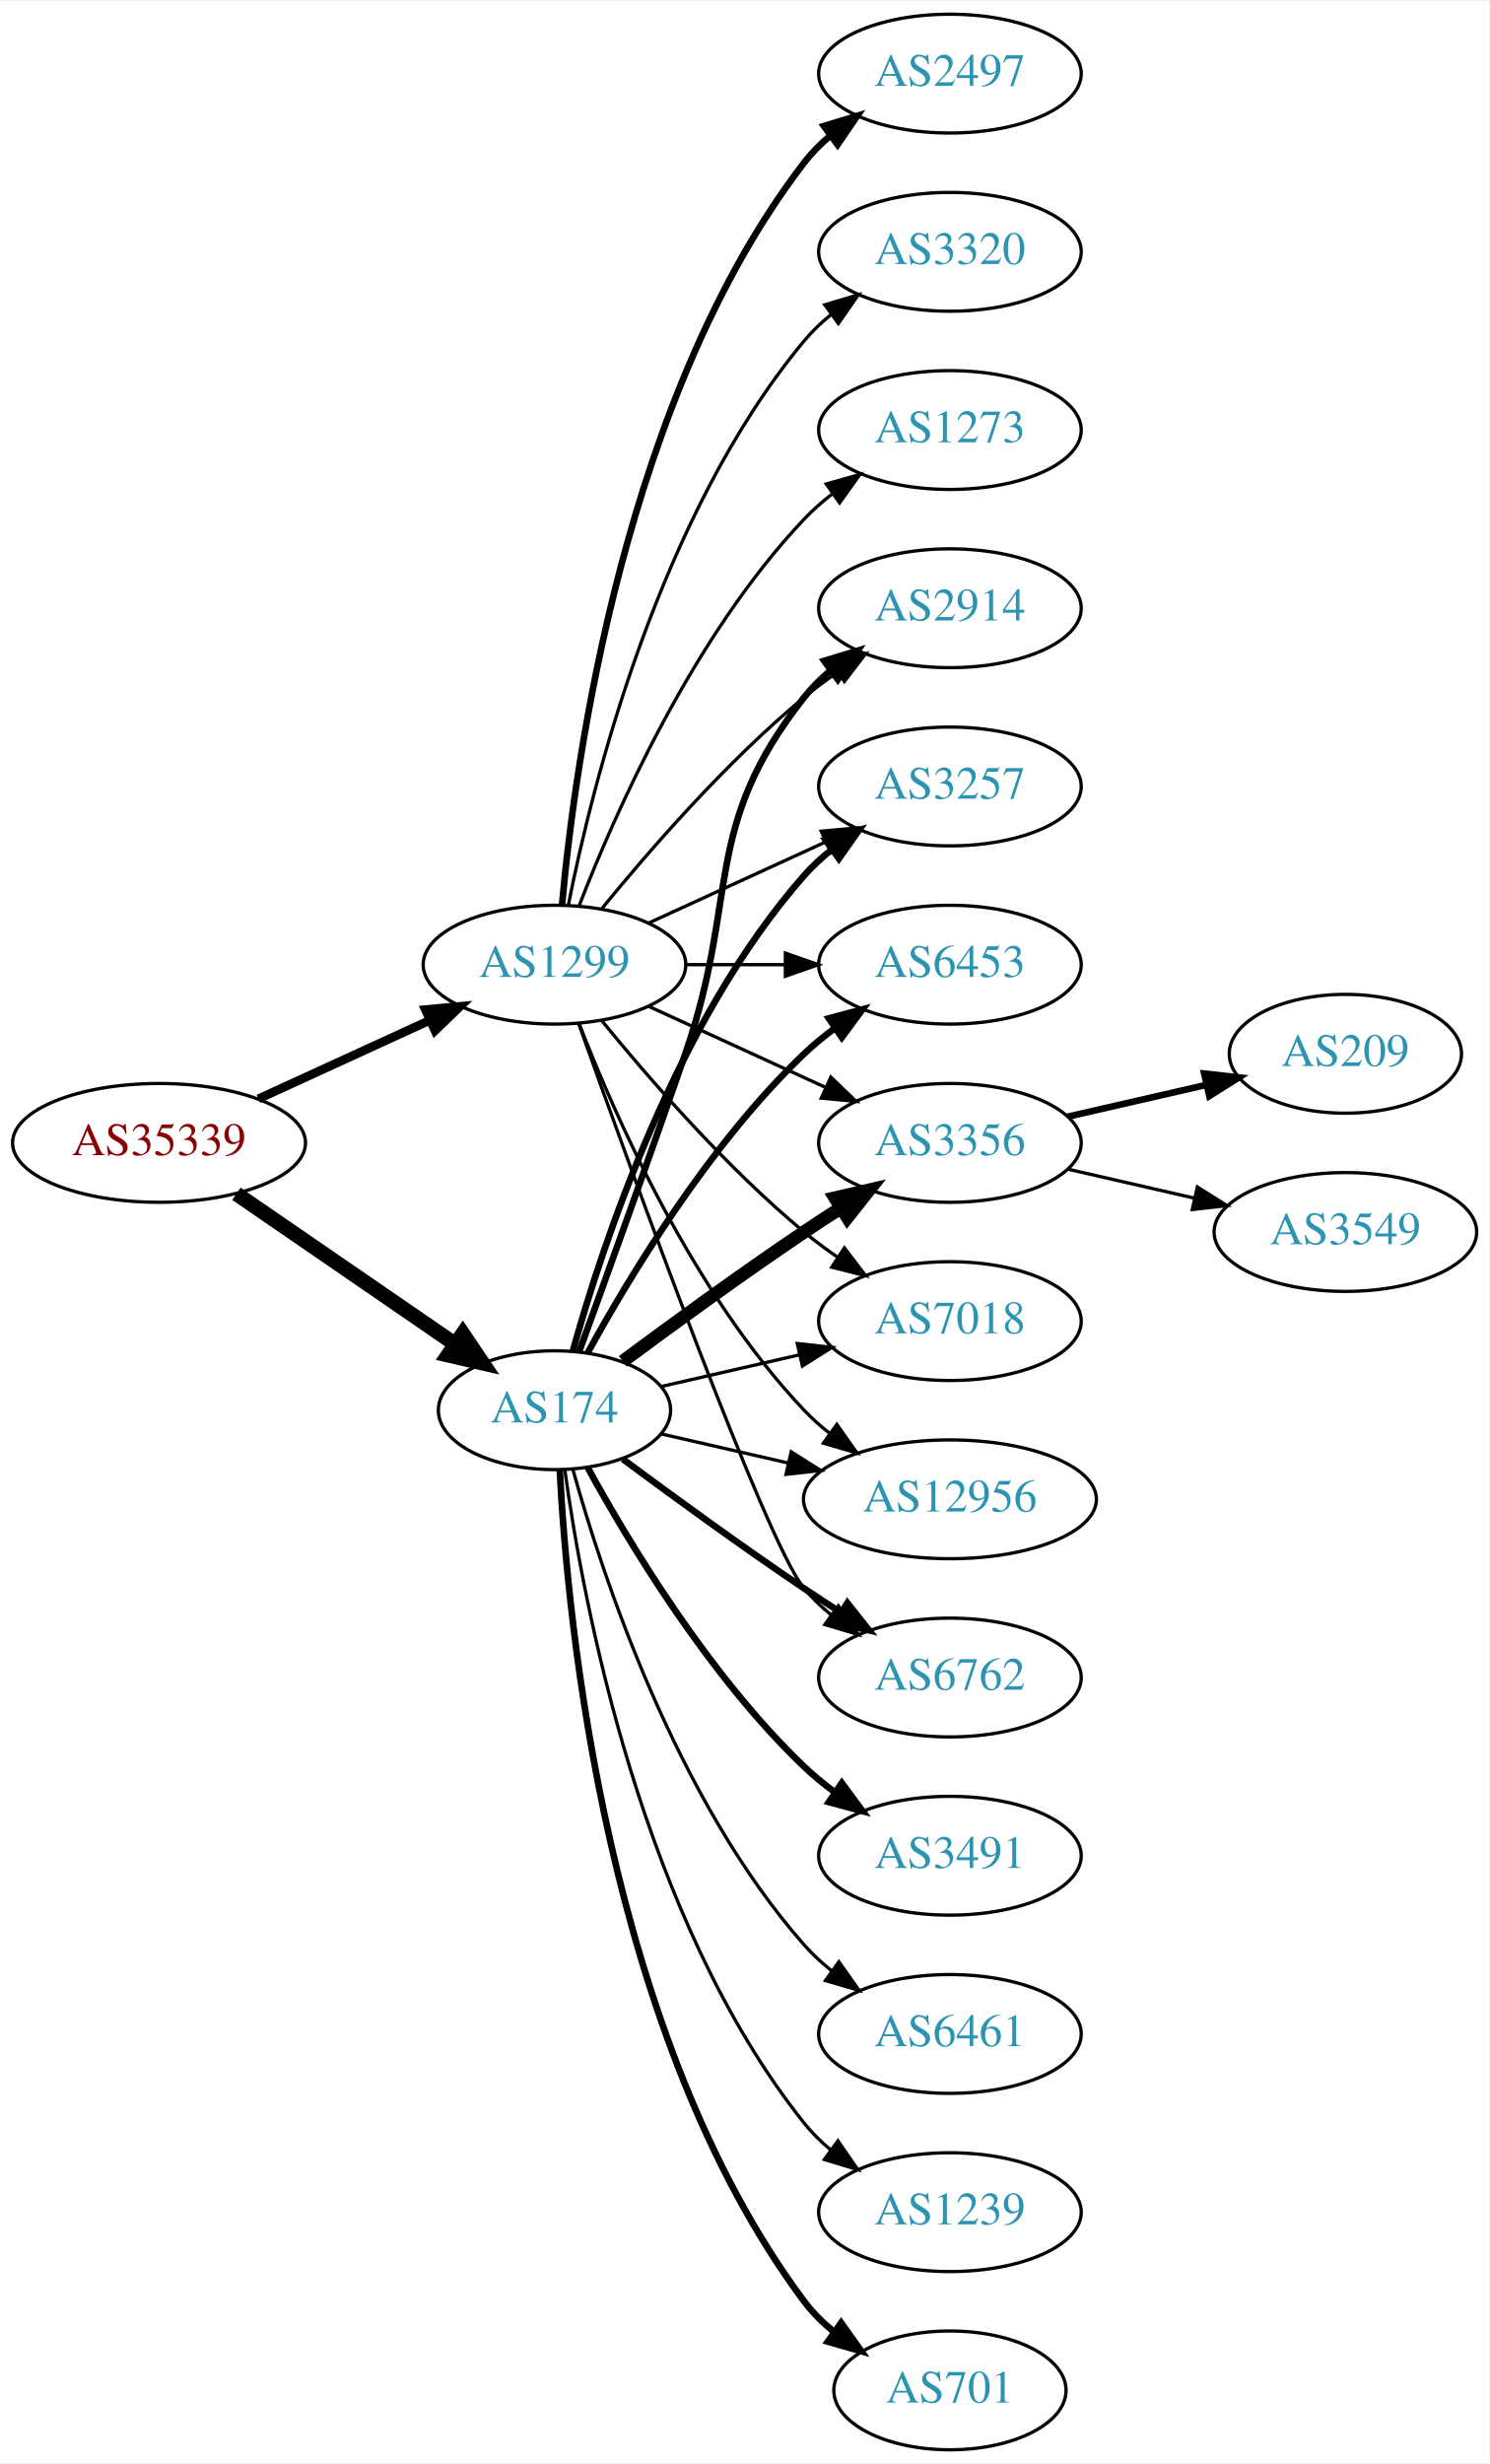
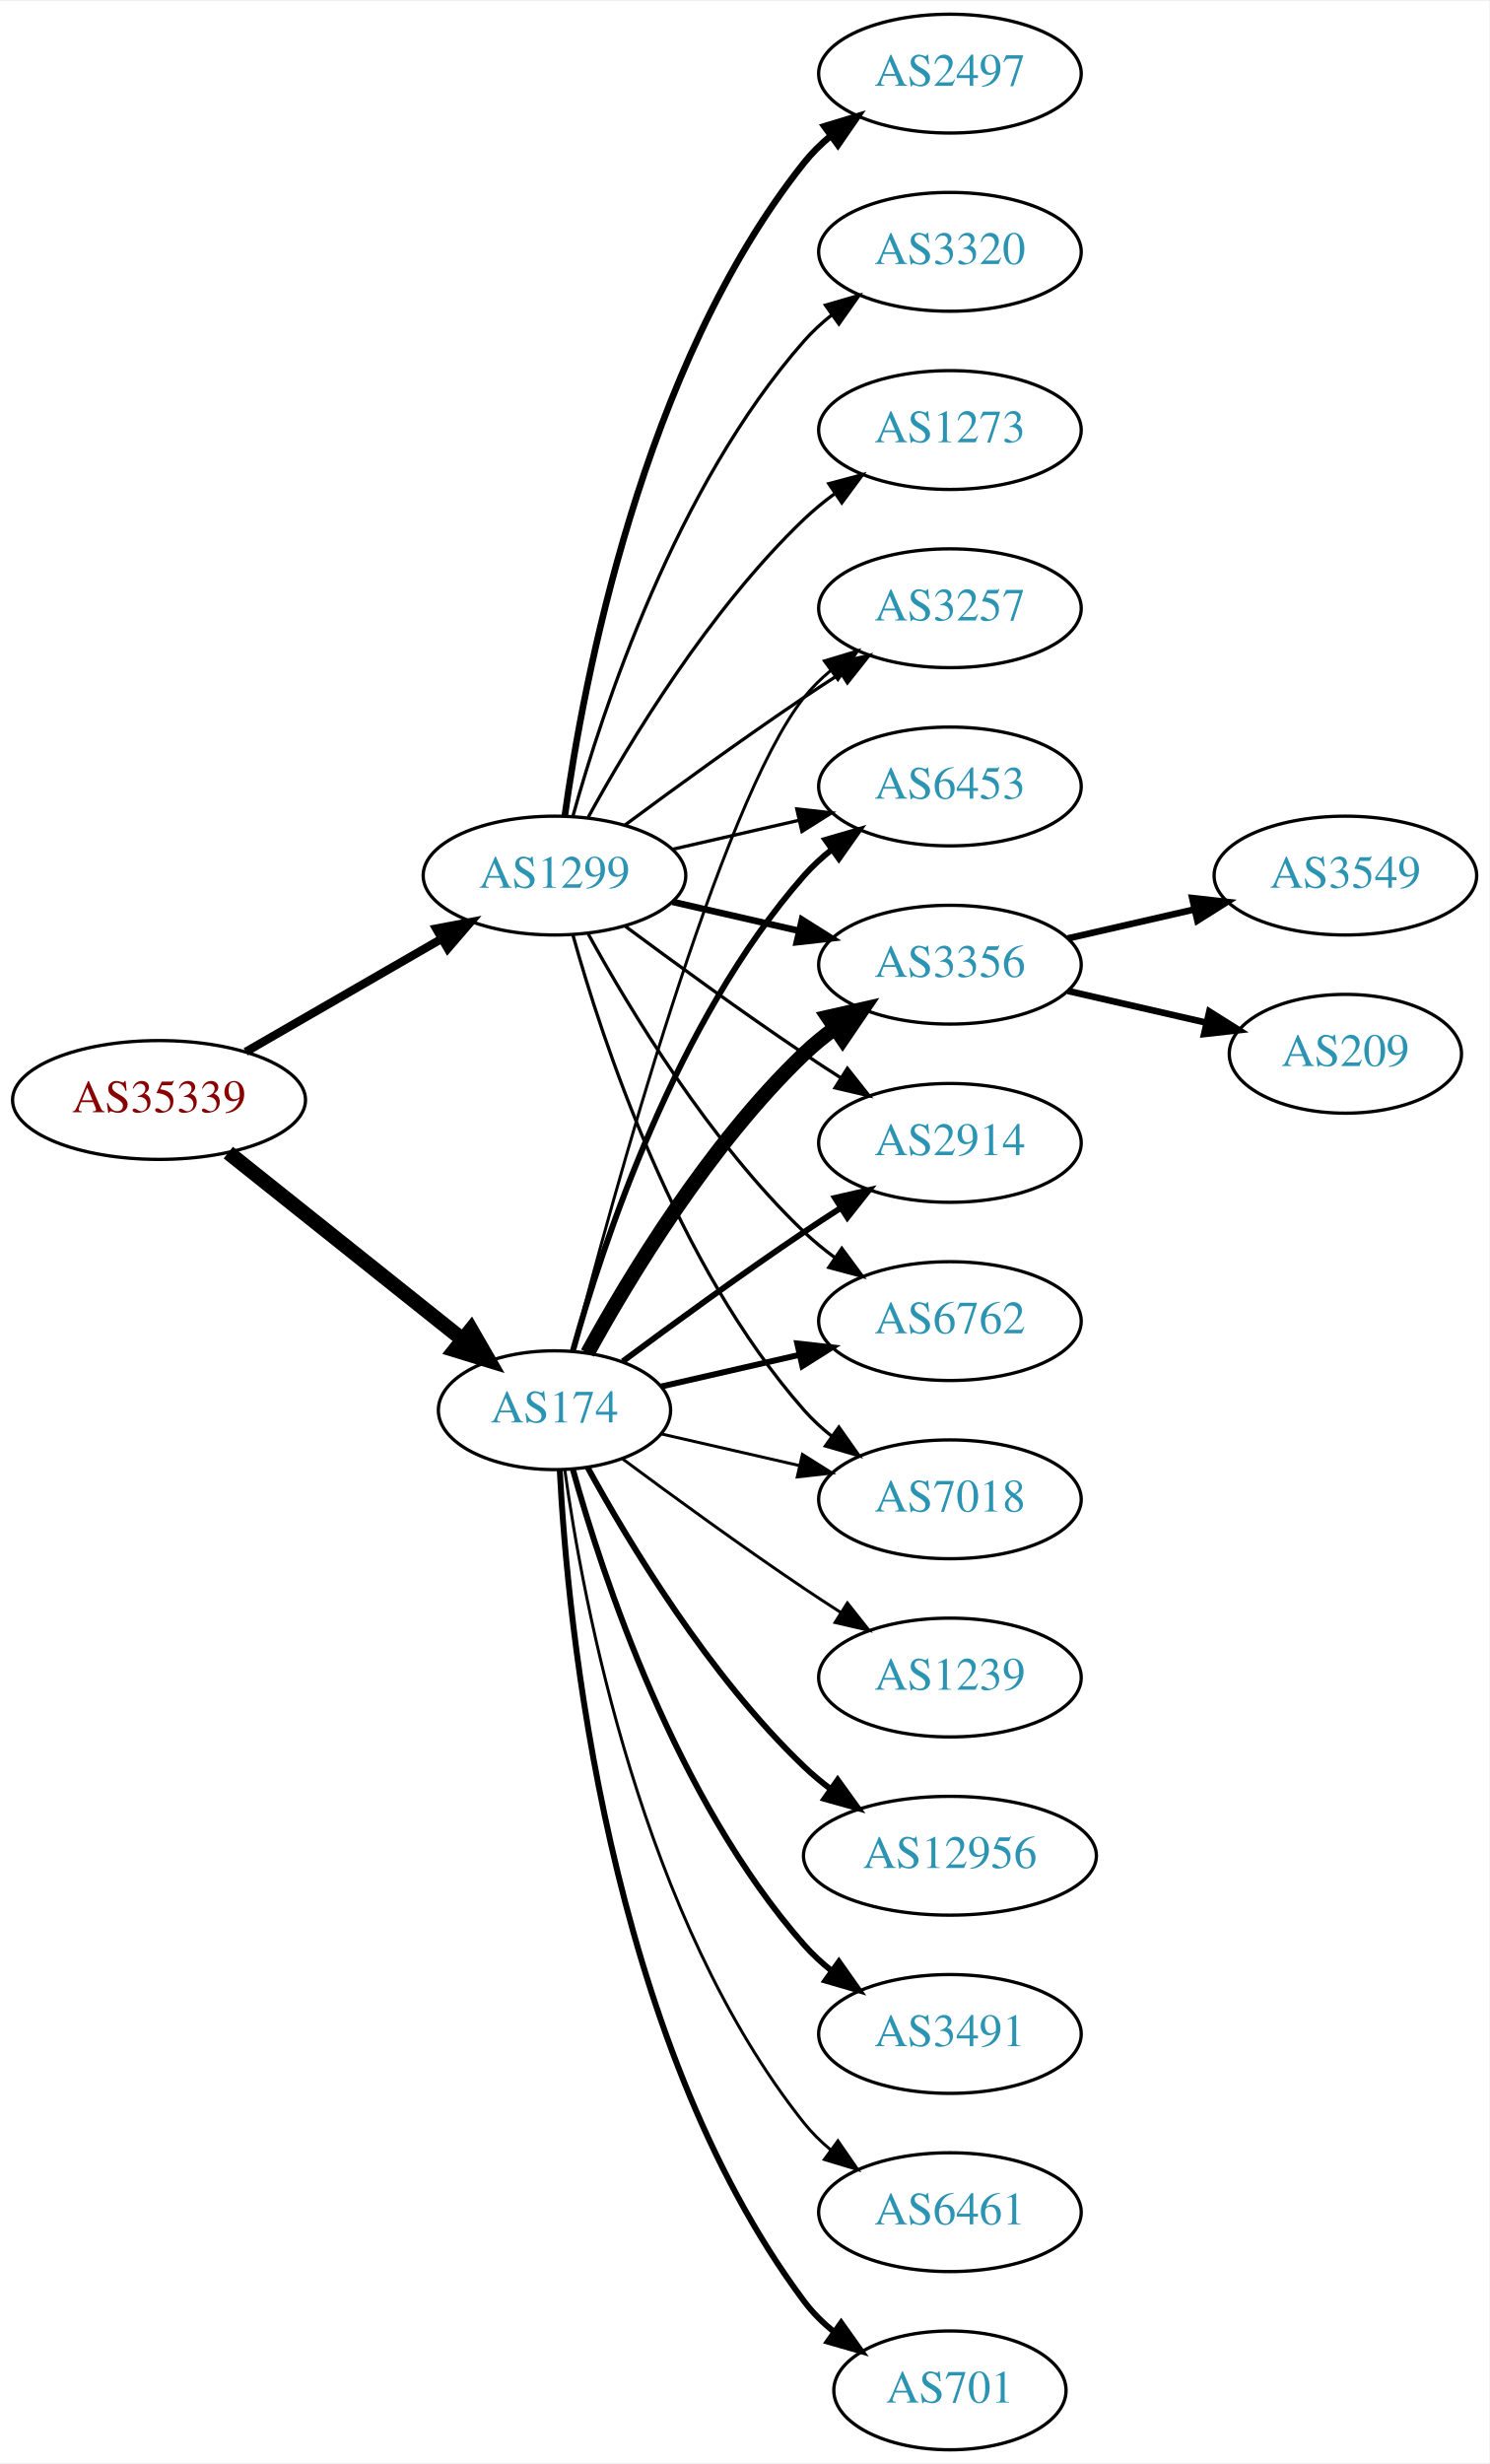
<svg xmlns="http://www.w3.org/2000/svg" xmlns:xlink="http://www.w3.org/1999/xlink" width="451pt" height="746pt" viewBox="0.00 0.00 451.37 746.00">
  <g id="graph0" class="graph" transform="scale(1 1) rotate(0) translate(4 742)">
    <polygon fill="white" stroke="none" points="-4,4 -4,-742 447.37,-742 447.37,4 -4,4" />
    <g id="node1" class="node">
      <g id="a_node1">
        <a xlink:href="/asn/35339" xlink:title="AS35339 ~ AtNOC Clemens Zauner e.U. [AT]">
-           <ellipse fill="#ffffff" stroke="black" cx="44.196" cy="-396" rx="44.393" ry="18" />
-           <text text-anchor="middle" x="44.196" y="-392.3" font-family="Times,serif" font-size="14.00" fill="#880000">AS35339</text>
+           <ellipse fill="#ffffff" stroke="black" cx="44.196" cy="-409" rx="44.393" ry="18" />
+           <text text-anchor="middle" x="44.196" y="-405.3" font-family="Times,serif" font-size="14.00" fill="#880000">AS35339</text>
        </a>
      </g>
    </g>
    <g id="node2" class="node">
      <g id="a_node2">
        <a xlink:href="/asn/174" xlink:title="AS174 ~ Cogent Communications [US]">
          <ellipse fill="#ffffff" stroke="black" cx="164.039" cy="-315" rx="35.194" ry="18" />
          <text text-anchor="middle" x="164.039" y="-311.3" font-family="Times,serif" font-size="14.00" fill="#2c94b3">AS174</text>
        </a>
      </g>
    </g>
    <g id="edge1" class="edge">
-       <path fill="none" stroke="black" stroke-width="4.5" d="M67.639,-380.574C86.454,-367.641 113.45,-349.085 133.927,-335.01" />
-       <polygon fill="black" stroke="black" stroke-width="4.5" points="136.249,-338.192 142.26,-329.282 131.789,-331.702 136.249,-338.192" />
+       <path fill="none" stroke="black" stroke-width="4.5" d="M65.186,-393.054C84.751,-377.448 114.68,-353.574 136.287,-336.339" />
+       <polygon fill="black" stroke="black" stroke-width="4.5" points="138.759,-339.404 144.122,-330.09 133.849,-333.247 138.759,-339.404" />
    </g>
    <g id="node3" class="node">
      <g id="a_node3">
        <a xlink:href="/asn/1299" xlink:title="AS1299 ~ Telia Carrier [EU]">
-           <ellipse fill="#ffffff" stroke="black" cx="164.039" cy="-450" rx="39.794" ry="18" />
-           <text text-anchor="middle" x="164.039" y="-446.3" font-family="Times,serif" font-size="14.00" fill="#2c94b3">AS1299</text>
+           <ellipse fill="#ffffff" stroke="black" cx="164.039" cy="-477" rx="39.794" ry="18" />
+           <text text-anchor="middle" x="164.039" y="-473.3" font-family="Times,serif" font-size="14.00" fill="#2c94b3">AS1299</text>
        </a>
      </g>
    </g>
    <g id="edge2" class="edge">
-       <path fill="none" stroke="black" stroke-width="2.659" d="M74.326,-409.348C89.937,-416.502 109.335,-425.391 126.007,-433.03" />
-       <polygon fill="black" stroke="black" stroke-width="2.659" points="124.91,-436.378 135.459,-437.362 127.826,-430.014 124.91,-436.378" />
+       <path fill="none" stroke="black" stroke-width="2.543" d="M70.476,-423.588C87.796,-433.582 110.947,-446.941 129.763,-457.799" />
+       <polygon fill="black" stroke="black" stroke-width="2.543" points="128.196,-460.935 138.607,-462.902 131.695,-454.872 128.196,-460.935" />
    </g>
    <g id="node4" class="node">
      <g id="a_node4">
-         <a xlink:href="/asn/6762" xlink:title="AS6762 ~ TELECOM ITALIA SPARKLE S.p.A. [IT]">
-           <ellipse fill="#ffffff" stroke="black" cx="283.881" cy="-234" rx="39.794" ry="18" />
-           <text text-anchor="middle" x="283.881" y="-230.3" font-family="Times,serif" font-size="14.00" fill="#2c94b3">AS6762</text>
+         <a xlink:href="/asn/3257" xlink:title="AS3257 ~ GTT [DE]">
+           <ellipse fill="#ffffff" stroke="black" cx="283.881" cy="-558" rx="39.794" ry="18" />
+           <text text-anchor="middle" x="283.881" y="-554.3" font-family="Times,serif" font-size="14.00" fill="#2c94b3">AS3257</text>
        </a>
      </g>
    </g>
    <g id="edge3" class="edge">
-       <path fill="none" stroke="black" stroke-width="2" d="M184.74,-300.19C199.642,-289.125 220.71,-273.772 239.685,-261 243.234,-258.611 246.984,-256.161 250.733,-253.758" />
-       <polygon fill="black" stroke="black" stroke-width="2" points="252.801,-256.591 259.381,-248.288 249.059,-250.675 252.801,-256.591" />
+       <path fill="none" stroke="black" stroke-width="0.9" d="M169.556,-332.842C181.406,-378.647 214.229,-499.03 239.685,-531 242.026,-533.94 244.781,-536.649 247.747,-539.121" />
+       <polygon fill="black" stroke="black" stroke-width="0.9" points="245.812,-542.042 255.953,-545.11 249.939,-536.388 245.812,-542.042" />
    </g>
    <g id="node5" class="node">
      <g id="a_node5">
-         <a xlink:href="/asn/2914" xlink:title="AS2914 ~ NTT America, Inc. [US]">
-           <ellipse fill="#ffffff" stroke="black" cx="283.881" cy="-558" rx="39.794" ry="18" />
-           <text text-anchor="middle" x="283.881" y="-554.3" font-family="Times,serif" font-size="14.00" fill="#2c94b3">AS2914</text>
+         <a xlink:href="/asn/6453" xlink:title="AS6453 ~ TATA COMMUNICATIONS (AMERICA) INC [US]">
+           <ellipse fill="#ffffff" stroke="black" cx="283.881" cy="-504" rx="39.794" ry="18" />
+           <text text-anchor="middle" x="283.881" y="-500.3" font-family="Times,serif" font-size="14.00" fill="#2c94b3">AS6453</text>
        </a>
      </g>
    </g>
    <g id="edge4" class="edge">
-       <path fill="none" stroke="black" stroke-width="2" d="M171.587,-332.921C179.372,-354.312 192.694,-391.19 203.685,-423 220.21,-470.822 208.386,-491.246 239.685,-531 242.01,-533.953 244.754,-536.67 247.713,-539.147" />
-       <polygon fill="black" stroke="black" stroke-width="2" points="245.772,-542.064 255.91,-545.145 249.906,-536.415 245.772,-542.064" />
+       <path fill="none" stroke="black" stroke-width="1.8" d="M169.612,-332.946C178.517,-364.995 200.801,-432.842 239.685,-477 242.169,-479.821 245.019,-482.449 248.044,-484.871" />
+       <polygon fill="black" stroke="black" stroke-width="1.8" points="246.162,-487.828 256.334,-490.791 250.23,-482.131 246.162,-487.828" />
    </g>
    <g id="node6" class="node">
      <g id="a_node6">
-         <a xlink:href="/asn/3257" xlink:title="AS3257 ~ GTT [DE]">
-           <ellipse fill="#ffffff" stroke="black" cx="283.881" cy="-504" rx="39.794" ry="18" />
-           <text text-anchor="middle" x="283.881" y="-500.3" font-family="Times,serif" font-size="14.00" fill="#2c94b3">AS3257</text>
+         <a xlink:href="/asn/3356" xlink:title="AS3356 ~ Level 3 Parent, LLC [US]">
+           <ellipse fill="#ffffff" stroke="black" cx="283.881" cy="-450" rx="39.794" ry="18" />
+           <text text-anchor="middle" x="283.881" y="-446.3" font-family="Times,serif" font-size="14.00" fill="#2c94b3">AS3356</text>
        </a>
      </g>
    </g>
    <g id="edge5" class="edge">
-       <path fill="none" stroke="black" stroke-width="2" d="M169.612,-332.946C178.517,-364.995 200.801,-432.842 239.685,-477 242.169,-479.821 245.019,-482.449 248.044,-484.871" />
-       <polygon fill="black" stroke="black" stroke-width="2" points="246.162,-487.828 256.334,-490.791 250.23,-482.131 246.162,-487.828" />
+       <path fill="none" stroke="black" stroke-width="4.5" d="M174.065,-332.321C186.548,-355.1 210.837,-395.453 239.685,-423 242.553,-425.739 245.742,-428.347 249.051,-430.785" />
+       <polygon fill="black" stroke="black" stroke-width="4.5" points="246.929,-434.104 257.411,-436.477 251.361,-427.594 246.929,-434.104" />
    </g>
    <g id="node7" class="node">
      <g id="a_node7">
-         <a xlink:href="/asn/1239" xlink:title="AS1239 ~ Sprint [US]">
-           <ellipse fill="#ffffff" stroke="black" cx="283.881" cy="-72" rx="39.794" ry="18" />
-           <text text-anchor="middle" x="283.881" y="-68.3" font-family="Times,serif" font-size="14.00" fill="#2c94b3">AS1239</text>
+         <a xlink:href="/asn/3491" xlink:title="AS3491 ~ PCCW Global, Inc. [US]">
+           <ellipse fill="#ffffff" stroke="black" cx="283.881" cy="-126" rx="39.794" ry="18" />
+           <text text-anchor="middle" x="283.881" y="-122.3" font-family="Times,serif" font-size="14.00" fill="#2c94b3">AS3491</text>
        </a>
      </g>
    </g>
    <g id="edge6" class="edge">
-       <path fill="none" stroke="black" d="M167.178,-296.83C172.678,-257.026 190.504,-160.767 239.685,-99 242.026,-96.06 244.781,-93.351 247.747,-90.879" />
-       <polygon fill="black" stroke="black" points="249.939,-93.612 255.953,-84.89 245.812,-87.958 249.939,-93.612" />
+       <path fill="none" stroke="black" stroke-width="1.8" d="M169.612,-297.054C178.517,-265.005 200.801,-197.158 239.685,-153 242.169,-150.179 245.019,-147.551 248.044,-145.129" />
+       <polygon fill="black" stroke="black" stroke-width="1.8" points="250.23,-147.869 256.334,-139.209 246.162,-142.172 250.23,-147.869" />
    </g>
    <g id="node8" class="node">
      <g id="a_node8">
-         <a xlink:href="/asn/6453" xlink:title="AS6453 ~ TATA COMMUNICATIONS (AMERICA) INC [US]">
-           <ellipse fill="#ffffff" stroke="black" cx="283.881" cy="-450" rx="39.794" ry="18" />
-           <text text-anchor="middle" x="283.881" y="-446.3" font-family="Times,serif" font-size="14.00" fill="#2c94b3">AS6453</text>
+         <a xlink:href="/asn/6461" xlink:title="AS6461 ~ Zayo Bandwidth [US]">
+           <ellipse fill="#ffffff" stroke="black" cx="283.881" cy="-72" rx="39.794" ry="18" />
+           <text text-anchor="middle" x="283.881" y="-68.3" font-family="Times,serif" font-size="14.00" fill="#2c94b3">AS6461</text>
        </a>
      </g>
    </g>
    <g id="edge7" class="edge">
-       <path fill="none" stroke="black" stroke-width="2" d="M174.065,-332.321C186.548,-355.1 210.837,-395.453 239.685,-423 242.553,-425.739 245.742,-428.347 249.051,-430.785" />
-       <polygon fill="black" stroke="black" stroke-width="2" points="247.175,-433.742 257.411,-436.477 251.114,-427.956 247.175,-433.742" />
+       <path fill="none" stroke="black" stroke-width="0.9" d="M167.178,-296.83C172.678,-257.026 190.504,-160.767 239.685,-99 242.026,-96.06 244.781,-93.351 247.747,-90.879" />
+       <polygon fill="black" stroke="black" stroke-width="0.9" points="249.939,-93.612 255.953,-84.89 245.812,-87.958 249.939,-93.612" />
    </g>
    <g id="node9" class="node">
      <g id="a_node9">
        <a xlink:href="/asn/701" xlink:title="AS701 ~ UUNET [US]">
          <ellipse fill="#ffffff" stroke="black" cx="283.881" cy="-18" rx="35.194" ry="18" />
          <text text-anchor="middle" x="283.881" y="-14.3" font-family="Times,serif" font-size="14.00" fill="#2c94b3">AS701</text>
        </a>
      </g>
    </g>
    <g id="edge8" class="edge">
-       <path fill="none" stroke="black" stroke-width="2" d="M165.63,-296.977C168.007,-250.588 179.925,-125.107 239.685,-45 242.243,-41.571 245.377,-38.474 248.778,-35.705" />
-       <polygon fill="black" stroke="black" stroke-width="2" points="250.916,-38.479 257.051,-29.841 246.868,-32.769 250.916,-38.479" />
+       <path fill="none" stroke="black" stroke-width="1.8" d="M165.63,-296.977C168.007,-250.588 179.925,-125.107 239.685,-45 242.243,-41.571 245.377,-38.474 248.778,-35.705" />
+       <polygon fill="black" stroke="black" stroke-width="1.8" points="250.916,-38.479 257.051,-29.841 246.868,-32.769 250.916,-38.479" />
    </g>
    <g id="node10" class="node">
      <g id="a_node10">
-         <a xlink:href="/asn/3491" xlink:title="AS3491 ~ PCCW Global, Inc. [US]">
-           <ellipse fill="#ffffff" stroke="black" cx="283.881" cy="-180" rx="39.794" ry="18" />
-           <text text-anchor="middle" x="283.881" y="-176.3" font-family="Times,serif" font-size="14.00" fill="#2c94b3">AS3491</text>
+         <a xlink:href="/asn/1239" xlink:title="AS1239 ~ Sprint [US]">
+           <ellipse fill="#ffffff" stroke="black" cx="283.881" cy="-234" rx="39.794" ry="18" />
+           <text text-anchor="middle" x="283.881" y="-230.3" font-family="Times,serif" font-size="14.00" fill="#2c94b3">AS1239</text>
        </a>
      </g>
    </g>
    <g id="edge9" class="edge">
-       <path fill="none" stroke="black" stroke-width="2" d="M174.065,-297.679C186.548,-274.9 210.837,-234.547 239.685,-207 242.553,-204.261 245.742,-201.653 249.051,-199.215" />
-       <polygon fill="black" stroke="black" stroke-width="2" points="251.114,-202.044 257.411,-193.523 247.175,-196.258 251.114,-202.044" />
+       <path fill="none" stroke="black" stroke-width="0.9" d="M184.74,-300.19C199.642,-289.125 220.71,-273.772 239.685,-261 243.234,-258.611 246.984,-256.161 250.733,-253.758" />
+       <polygon fill="black" stroke="black" stroke-width="0.9" points="252.801,-256.591 259.381,-248.288 249.059,-250.675 252.801,-256.591" />
    </g>
    <g id="node11" class="node">
      <g id="a_node11">
-         <a xlink:href="/asn/3356" xlink:title="AS3356 ~ Level 3 Parent, LLC [US]">
+         <a xlink:href="/asn/2914" xlink:title="AS2914 ~ NTT America, Inc. [US]">
          <ellipse fill="#ffffff" stroke="black" cx="283.881" cy="-396" rx="39.794" ry="18" />
-           <text text-anchor="middle" x="283.881" y="-392.3" font-family="Times,serif" font-size="14.00" fill="#2c94b3">AS3356</text>
+           <text text-anchor="middle" x="283.881" y="-392.3" font-family="Times,serif" font-size="14.00" fill="#2c94b3">AS2914</text>
        </a>
      </g>
    </g>
    <g id="edge10" class="edge">
-       <path fill="none" stroke="black" stroke-width="4" d="M184.74,-329.81C199.642,-340.875 220.71,-356.228 239.685,-369 243.234,-371.389 246.984,-373.839 250.733,-376.242" />
-       <polygon fill="black" stroke="black" stroke-width="4" points="249.059,-379.325 259.381,-381.712 252.801,-373.409 249.059,-379.325" />
+       <path fill="none" stroke="black" stroke-width="1.8" d="M184.74,-329.81C199.642,-340.875 220.71,-356.228 239.685,-369 243.234,-371.389 246.984,-373.839 250.733,-376.242" />
+       <polygon fill="black" stroke="black" stroke-width="1.8" points="249.059,-379.325 259.381,-381.712 252.801,-373.409 249.059,-379.325" />
    </g>
    <g id="node12" class="node">
      <g id="a_node12">
-         <a xlink:href="/asn/7018" xlink:title="AS7018 ~ AT&amp;T Services, Inc. [US]">
+         <a xlink:href="/asn/6762" xlink:title="AS6762 ~ TELECOM ITALIA SPARKLE S.p.A. [IT]">
          <ellipse fill="#ffffff" stroke="black" cx="283.881" cy="-342" rx="39.794" ry="18" />
-           <text text-anchor="middle" x="283.881" y="-338.3" font-family="Times,serif" font-size="14.00" fill="#2c94b3">AS7018</text>
+           <text text-anchor="middle" x="283.881" y="-338.3" font-family="Times,serif" font-size="14.00" fill="#2c94b3">AS6762</text>
        </a>
      </g>
    </g>
    <g id="edge11" class="edge">
-       <path fill="none" stroke="black" d="M196.309,-322.165C209.148,-325.106 224.253,-328.567 238.22,-331.767" />
-       <polygon fill="black" stroke="black" points="237.612,-335.219 248.141,-334.04 239.175,-328.395 237.612,-335.219" />
+       <path fill="none" stroke="black" stroke-width="1.8" d="M196.309,-322.165C209.148,-325.106 224.253,-328.567 238.22,-331.767" />
+       <polygon fill="black" stroke="black" stroke-width="1.8" points="237.612,-335.219 248.141,-334.04 239.175,-328.395 237.612,-335.219" />
    </g>
    <g id="node13" class="node">
      <g id="a_node13">
        <a xlink:href="/asn/12956" xlink:title="AS12956 ~ TELXIUS [ES]">
-           <ellipse fill="#ffffff" stroke="black" cx="283.881" cy="-288" rx="44.393" ry="18" />
-           <text text-anchor="middle" x="283.881" y="-284.3" font-family="Times,serif" font-size="14.00" fill="#2c94b3">AS12956</text>
+           <ellipse fill="#ffffff" stroke="black" cx="283.881" cy="-180" rx="44.393" ry="18" />
+           <text text-anchor="middle" x="283.881" y="-176.3" font-family="Times,serif" font-size="14.00" fill="#2c94b3">AS12956</text>
        </a>
      </g>
    </g>
    <g id="edge12" class="edge">
-       <path fill="none" stroke="black" d="M196.309,-307.835C208.154,-305.121 221.928,-301.966 234.957,-298.98" />
-       <polygon fill="black" stroke="black" points="235.766,-302.386 244.732,-296.741 234.203,-295.563 235.766,-302.386" />
+       <path fill="none" stroke="black" stroke-width="1.8" d="M174.065,-297.679C186.548,-274.9 210.837,-234.547 239.685,-207 242.192,-204.607 244.943,-202.313 247.805,-200.145" />
+       <polygon fill="black" stroke="black" stroke-width="1.8" points="249.857,-202.982 256.056,-194.39 245.852,-197.241 249.857,-202.982" />
    </g>
    <g id="node14" class="node">
      <g id="a_node14">
-         <a xlink:href="/asn/6461" xlink:title="AS6461 ~ Zayo Bandwidth [US]">
-           <ellipse fill="#ffffff" stroke="black" cx="283.881" cy="-126" rx="39.794" ry="18" />
-           <text text-anchor="middle" x="283.881" y="-122.3" font-family="Times,serif" font-size="14.00" fill="#2c94b3">AS6461</text>
+         <a xlink:href="/asn/7018" xlink:title="AS7018 ~ AT&amp;T Services, Inc. [US]">
+           <ellipse fill="#ffffff" stroke="black" cx="283.881" cy="-288" rx="39.794" ry="18" />
+           <text text-anchor="middle" x="283.881" y="-284.3" font-family="Times,serif" font-size="14.00" fill="#2c94b3">AS7018</text>
        </a>
      </g>
    </g>
    <g id="edge13" class="edge">
-       <path fill="none" stroke="black" d="M169.612,-297.054C178.517,-265.005 200.801,-197.158 239.685,-153 242.169,-150.179 245.019,-147.551 248.044,-145.129" />
-       <polygon fill="black" stroke="black" points="250.23,-147.869 256.334,-139.209 246.162,-142.172 250.23,-147.869" />
-     </g>
-     <g id="edge22" class="edge">
-       <path fill="none" stroke="black" d="M171.369,-432.14C187.209,-387.733 228.118,-274.897 239.685,-261 242.09,-258.111 244.886,-255.437 247.879,-252.987" />
-       <polygon fill="black" stroke="black" points="250.069,-255.723 256.122,-247.027 245.967,-250.05 250.069,-255.723" />
+       <path fill="none" stroke="black" stroke-width="0.9" d="M196.309,-307.835C209.148,-304.894 224.253,-301.433 238.22,-298.233" />
+       <polygon fill="black" stroke="black" stroke-width="0.9" points="239.175,-301.605 248.141,-295.96 237.612,-294.781 239.175,-301.605" />
+     </g>
+     <g id="edge24" class="edge">
+       <path fill="none" stroke="black" d="M185.369,-492.277C200.231,-503.304 220.976,-518.407 239.685,-531 243.234,-533.389 246.984,-535.839 250.733,-538.242" />
+       <polygon fill="black" stroke="black" points="249.059,-541.325 259.381,-543.712 252.801,-535.409 249.059,-541.325" />
    </g>
    <g id="edge20" class="edge">
-       <path fill="none" stroke="black" d="M178.458,-467.065C192.572,-484.375 215.987,-511.345 239.685,-531 242.901,-533.668 246.402,-536.27 249.972,-538.741" />
-       <polygon fill="black" stroke="black" points="248.05,-541.666 258.329,-544.236 251.896,-535.817 248.05,-541.666" />
-     </g>
-     <g id="edge25" class="edge">
-       <path fill="none" stroke="black" d="M192.667,-462.661C208.624,-469.973 228.895,-479.261 246.178,-487.181" />
-       <polygon fill="black" stroke="black" points="244.876,-490.435 255.425,-491.419 247.793,-484.071 244.876,-490.435" />
+       <path fill="none" stroke="black" d="M199.758,-484.955C211.758,-487.704 225.379,-490.825 238.071,-493.733" />
+       <polygon fill="black" stroke="black" points="237.474,-497.187 248.003,-496.009 239.037,-490.364 237.474,-497.187" />
    </g>
    <g id="edge17" class="edge">
-       <path fill="none" stroke="black" d="M203.951,-450C213.505,-450 223.854,-450 233.817,-450" />
-       <polygon fill="black" stroke="black" points="234.009,-453.5 244.009,-450 234.009,-446.5 234.009,-453.5" />
-     </g>
-     <g id="edge24" class="edge">
-       <path fill="none" stroke="black" d="M192.667,-437.339C208.624,-430.027 228.895,-420.739 246.178,-412.819" />
-       <polygon fill="black" stroke="black" points="247.793,-415.929 255.425,-408.581 244.876,-409.565 247.793,-415.929" />
+       <path fill="none" stroke="black" stroke-width="2" d="M199.758,-469.045C211.758,-466.296 225.379,-463.175 238.071,-460.267" />
+       <polygon fill="black" stroke="black" stroke-width="2" points="239.037,-463.636 248.003,-457.991 237.474,-456.813 239.037,-463.636" />
+     </g>
+     <g id="edge18" class="edge">
+       <path fill="none" stroke="black" d="M185.369,-461.723C200.231,-450.696 220.976,-435.593 239.685,-423 243.234,-420.611 246.984,-418.161 250.733,-415.758" />
+       <polygon fill="black" stroke="black" points="252.801,-418.591 259.381,-410.288 249.059,-412.675 252.801,-418.591" />
+     </g>
+     <g id="edge21" class="edge">
+       <path fill="none" stroke="black" d="M174.28,-459.287C186.825,-436.439 211.002,-396.389 239.685,-369 242.553,-366.261 245.742,-363.653 249.051,-361.215" />
+       <polygon fill="black" stroke="black" points="251.114,-364.044 257.411,-355.523 247.175,-358.258 251.114,-364.044" />
    </g>
    <g id="edge19" class="edge">
-       <path fill="none" stroke="black" d="M178.458,-432.935C192.572,-415.625 215.987,-388.655 239.685,-369 242.901,-366.332 246.402,-363.73 249.972,-361.259" />
-       <polygon fill="black" stroke="black" points="251.896,-364.183 258.329,-355.764 248.05,-358.334 251.896,-364.183" />
-     </g>
-     <g id="edge23" class="edge">
-       <path fill="none" stroke="black" d="M171.562,-432.006C182.312,-404.272 205.969,-350.571 239.685,-315 242.069,-312.485 244.736,-310.107 247.542,-307.883" />
-       <polygon fill="black" stroke="black" points="249.611,-310.707 255.704,-302.039 245.535,-305.015 249.611,-310.707" />
+       <path fill="none" stroke="black" d="M169.612,-459.054C178.517,-427.005 200.801,-359.158 239.685,-315 242.169,-312.179 245.019,-309.551 248.044,-307.129" />
+       <polygon fill="black" stroke="black" points="250.23,-309.869 256.334,-301.209 246.162,-304.172 250.23,-309.869" />
    </g>
    <g id="node17" class="node">
      <g id="a_node17">
        <a xlink:href="/asn/2497" xlink:title="AS2497 ~ Internet Initiative Japan Inc. [JP]">
          <ellipse fill="#ffffff" stroke="black" cx="283.881" cy="-720" rx="39.794" ry="18" />
          <text text-anchor="middle" x="283.881" y="-716.3" font-family="Times,serif" font-size="14.00" fill="#2c94b3">AS2497</text>
        </a>
      </g>
    </g>
    <g id="edge16" class="edge">
-       <path fill="none" stroke="black" stroke-width="2" d="M166.323,-468.117C170.221,-511.332 185.238,-622.131 239.685,-693 241.975,-695.981 244.695,-698.716 247.639,-701.205" />
-       <polygon fill="black" stroke="black" stroke-width="2" points="245.686,-704.113 255.816,-707.218 249.833,-698.473 245.686,-704.113" />
+       <path fill="none" stroke="black" stroke-width="2" d="M167.178,-495.17C172.678,-534.974 190.504,-631.233 239.685,-693 242.026,-695.94 244.781,-698.649 247.747,-701.121" />
+       <polygon fill="black" stroke="black" stroke-width="2" points="245.812,-704.042 255.953,-707.11 249.939,-698.388 245.812,-704.042" />
    </g>
    <g id="node18" class="node">
      <g id="a_node18">
        <a xlink:href="/asn/3320" xlink:title="AS3320 ~ DTAG [DE]">
          <ellipse fill="#ffffff" stroke="black" cx="283.881" cy="-666" rx="39.794" ry="18" />
          <text text-anchor="middle" x="283.881" y="-662.3" font-family="Times,serif" font-size="14.00" fill="#2c94b3">AS3320</text>
        </a>
      </g>
    </g>
-     <g id="edge18" class="edge">
-       <path fill="none" stroke="black" d="M168.237,-468.073C175.401,-504.141 195.675,-586.125 239.685,-639 242.09,-641.889 244.886,-644.563 247.879,-647.013" />
-       <polygon fill="black" stroke="black" points="245.967,-649.95 256.122,-652.973 250.069,-644.277 245.967,-649.95" />
+     <g id="edge22" class="edge">
+       <path fill="none" stroke="black" d="M169.612,-494.946C178.517,-526.995 200.801,-594.842 239.685,-639 242.169,-641.821 245.019,-644.449 248.044,-646.871" />
+       <polygon fill="black" stroke="black" points="246.162,-649.828 256.334,-652.791 250.23,-644.131 246.162,-649.828" />
    </g>
    <g id="node19" class="node">
      <g id="a_node19">
        <a xlink:href="/asn/1273" xlink:title="AS1273 ~ Vodafone Group PLC [EU]">
          <ellipse fill="#ffffff" stroke="black" cx="283.881" cy="-612" rx="39.794" ry="18" />
          <text text-anchor="middle" x="283.881" y="-608.3" font-family="Times,serif" font-size="14.00" fill="#2c94b3">AS1273</text>
        </a>
      </g>
    </g>
-     <g id="edge21" class="edge">
-       <path fill="none" stroke="black" d="M171.562,-467.994C182.312,-495.728 205.969,-549.429 239.685,-585 242.271,-587.728 245.188,-590.294 248.257,-592.677" />
-       <polygon fill="black" stroke="black" points="246.411,-595.658 256.605,-598.543 250.435,-589.93 246.411,-595.658" />
+     <g id="edge23" class="edge">
+       <path fill="none" stroke="black" d="M174.28,-494.713C186.825,-517.561 211.002,-557.611 239.685,-585 242.553,-587.739 245.742,-590.347 249.051,-592.785" />
+       <polygon fill="black" stroke="black" points="247.175,-595.742 257.411,-598.477 251.114,-589.956 247.175,-595.742" />
    </g>
    <g id="node15" class="node">
      <g id="a_node15">
+         <a xlink:href="/asn/3549" xlink:title="AS3549 ~ Level 3 Parent, LLC [US]">
+           <ellipse fill="#ffffff" stroke="black" cx="403.724" cy="-477" rx="39.794" ry="18" />
+           <text text-anchor="middle" x="403.724" y="-473.3" font-family="Times,serif" font-size="14.00" fill="#2c94b3">AS3549</text>
+         </a>
+       </g>
+     </g>
+     <g id="edge14" class="edge">
+       <path fill="none" stroke="black" stroke-width="2" d="M319.6,-457.955C331.6,-460.704 345.221,-463.825 357.914,-466.733" />
+       <polygon fill="black" stroke="black" stroke-width="2" points="357.316,-470.187 367.845,-469.009 358.88,-463.364 357.316,-470.187" />
+     </g>
+     <g id="node16" class="node">
+       <g id="a_node16">
        <a xlink:href="/asn/209" xlink:title="AS209 ~ CenturyLink Communications, LLC [US]">
          <ellipse fill="#ffffff" stroke="black" cx="403.724" cy="-423" rx="35.194" ry="18" />
          <text text-anchor="middle" x="403.724" y="-419.3" font-family="Times,serif" font-size="14.00" fill="#2c94b3">AS209</text>
        </a>
      </g>
    </g>
-     <g id="edge14" class="edge">
-       <path fill="none" stroke="black" stroke-width="2" d="M319.6,-403.955C332.693,-406.955 347.715,-410.396 361.356,-413.522" />
-       <polygon fill="black" stroke="black" stroke-width="2" points="360.934,-417.016 371.463,-415.838 362.497,-410.193 360.934,-417.016" />
-     </g>
-     <g id="node16" class="node">
-       <g id="a_node16">
-         <a xlink:href="/asn/3549" xlink:title="AS3549 ~ Level 3 Parent, LLC [US]">
-           <ellipse fill="#ffffff" stroke="black" cx="403.724" cy="-369" rx="39.794" ry="18" />
-           <text text-anchor="middle" x="403.724" y="-365.3" font-family="Times,serif" font-size="14.00" fill="#2c94b3">AS3549</text>
-         </a>
-       </g>
-     </g>
    <g id="edge15" class="edge">
-       <path fill="none" stroke="black" d="M319.6,-388.045C331.6,-385.296 345.221,-382.175 357.914,-379.267" />
-       <polygon fill="black" stroke="black" points="358.88,-382.636 367.845,-376.991 357.316,-375.813 358.88,-382.636" />
+       <path fill="none" stroke="black" stroke-width="2" d="M319.6,-442.045C332.693,-439.045 347.715,-435.604 361.356,-432.478" />
+       <polygon fill="black" stroke="black" stroke-width="2" points="362.497,-435.807 371.463,-430.162 360.934,-428.984 362.497,-435.807" />
    </g>
  </g>
</svg>
